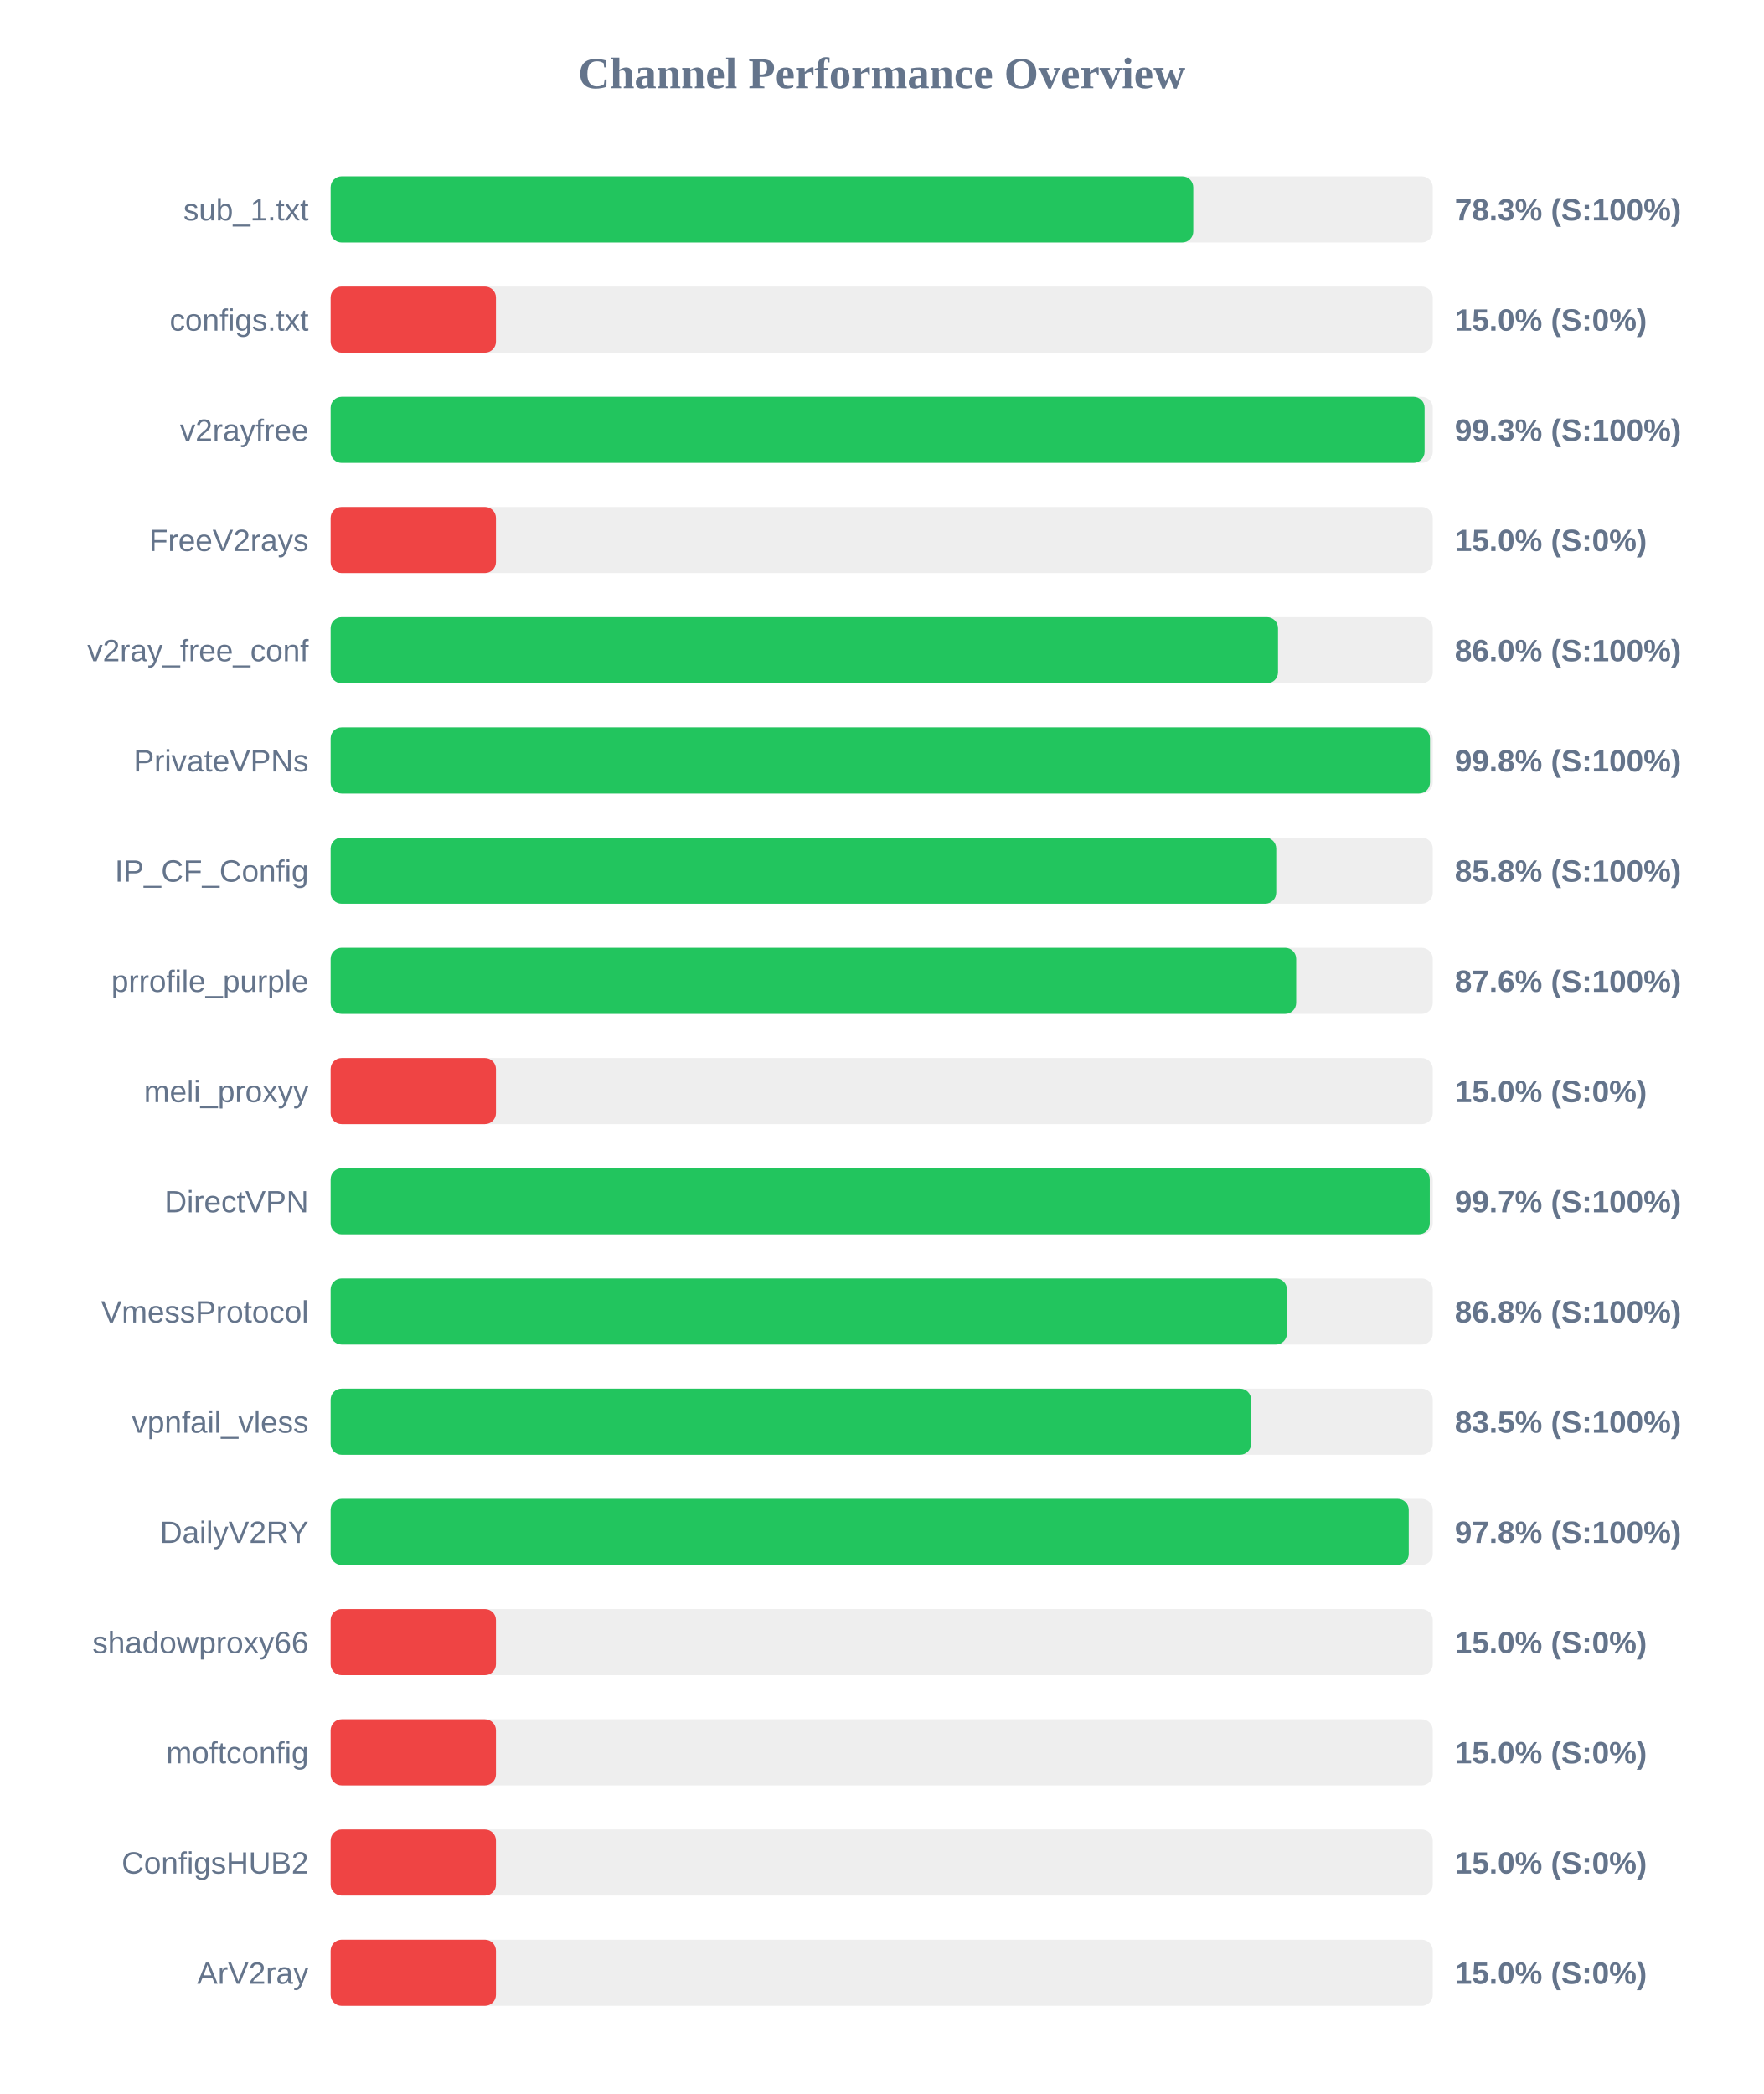
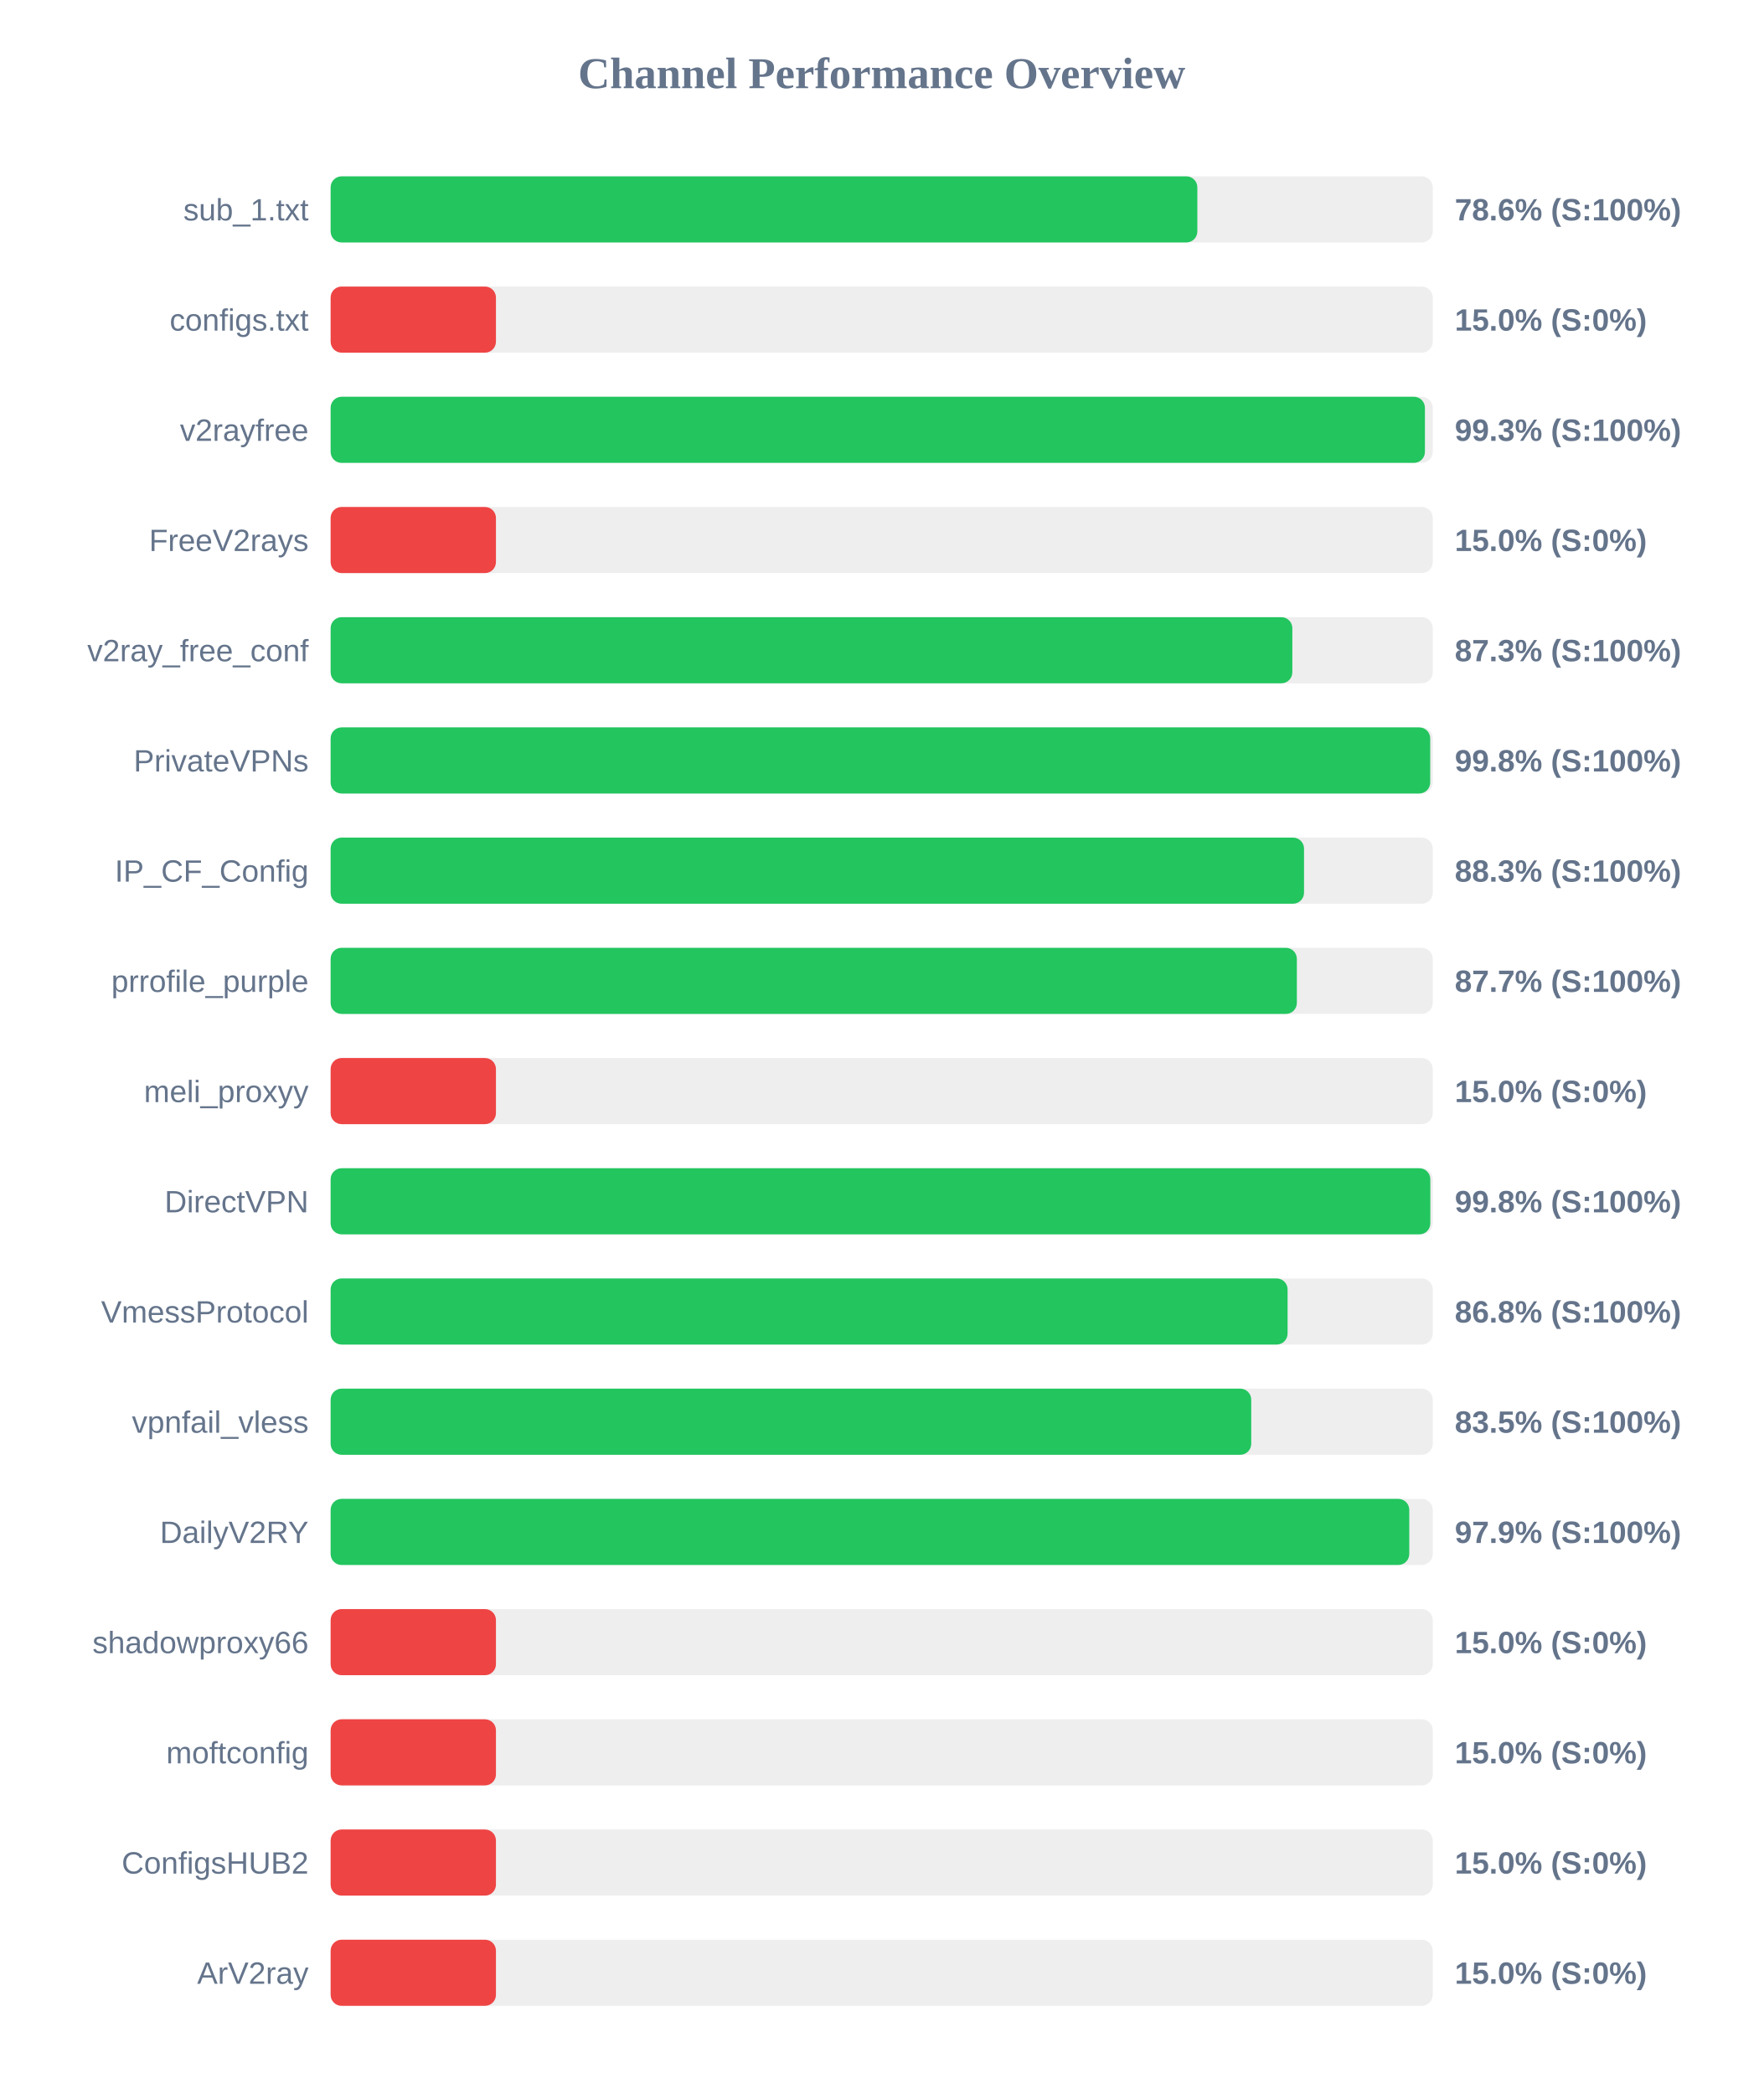
<svg xmlns="http://www.w3.org/2000/svg" width="800" height="950" version="1.1">
  <style>
        .row { font: 14px Arial; fill: #64748b; }
        .score { font: bold 14px Arial; fill: #64748b; }
    </style>
  <text x="400" y="40" text-anchor="middle" font-size="20px" font-weight="bold" fill="#64748b">Channel Performance Overview</text>
  <rect x="150" y="80" width="500" height="30" fill="#eee" rx="5" />
-   <rect x="150" y="80" width="391.35" height="30" fill="#22c55e" rx="5" />
+   <rect x="150" y="80" width="393.2" height="30" fill="#22c55e" rx="5" />
  <text x="140" y="100" text-anchor="end" class="row">sub_1.txt</text>
-   <text x="660" y="100" text-anchor="start" class="score">78.3% (S:100%)</text>
+   <text x="660" y="100" text-anchor="start" class="score">78.6% (S:100%)</text>
  <rect x="150" y="130" width="500" height="30" fill="#eee" rx="5" />
  <rect x="150" y="130" width="75.0" height="30" fill="#ef4444" rx="5" />
  <text x="140" y="150" text-anchor="end" class="row">configs.txt</text>
  <text x="660" y="150" text-anchor="start" class="score">15.0% (S:0%)</text>
  <rect x="150" y="180" width="500" height="30" fill="#eee" rx="5" />
-   <rect x="150" y="180" width="496.3" height="30" fill="#22c55e" rx="5" />
+   <rect x="150" y="180" width="496.45" height="30" fill="#22c55e" rx="5" />
  <text x="140" y="200" text-anchor="end" class="row">v2rayfree</text>
  <text x="660" y="200" text-anchor="start" class="score">99.3% (S:100%)</text>
  <rect x="150" y="230" width="500" height="30" fill="#eee" rx="5" />
  <rect x="150" y="230" width="75.0" height="30" fill="#ef4444" rx="5" />
  <text x="140" y="250" text-anchor="end" class="row">FreeV2rays</text>
  <text x="660" y="250" text-anchor="start" class="score">15.0% (S:0%)</text>
  <rect x="150" y="280" width="500" height="30" fill="#eee" rx="5" />
-   <rect x="150" y="280" width="429.8" height="30" fill="#22c55e" rx="5" />
+   <rect x="150" y="280" width="436.3" height="30" fill="#22c55e" rx="5" />
  <text x="140" y="300" text-anchor="end" class="row">v2ray_free_conf</text>
-   <text x="660" y="300" text-anchor="start" class="score">86.0% (S:100%)</text>
+   <text x="660" y="300" text-anchor="start" class="score">87.3% (S:100%)</text>
  <rect x="150" y="330" width="500" height="30" fill="#eee" rx="5" />
-   <rect x="150" y="330" width="498.75" height="30" fill="#22c55e" rx="5" />
+   <rect x="150" y="330" width="498.85" height="30" fill="#22c55e" rx="5" />
  <text x="140" y="350" text-anchor="end" class="row">PrivateVPNs</text>
  <text x="660" y="350" text-anchor="start" class="score">99.8% (S:100%)</text>
  <rect x="150" y="380" width="500" height="30" fill="#eee" rx="5" />
-   <rect x="150" y="380" width="429.0" height="30" fill="#22c55e" rx="5" />
+   <rect x="150" y="380" width="441.6" height="30" fill="#22c55e" rx="5" />
  <text x="140" y="400" text-anchor="end" class="row">IP_CF_Config</text>
-   <text x="660" y="400" text-anchor="start" class="score">85.8% (S:100%)</text>
+   <text x="660" y="400" text-anchor="start" class="score">88.3% (S:100%)</text>
  <rect x="150" y="430" width="500" height="30" fill="#eee" rx="5" />
-   <rect x="150" y="430" width="438.05" height="30" fill="#22c55e" rx="5" />
+   <rect x="150" y="430" width="438.35" height="30" fill="#22c55e" rx="5" />
  <text x="140" y="450" text-anchor="end" class="row">prrofile_purple</text>
-   <text x="660" y="450" text-anchor="start" class="score">87.6% (S:100%)</text>
+   <text x="660" y="450" text-anchor="start" class="score">87.7% (S:100%)</text>
  <rect x="150" y="480" width="500" height="30" fill="#eee" rx="5" />
  <rect x="150" y="480" width="75.0" height="30" fill="#ef4444" rx="5" />
  <text x="140" y="500" text-anchor="end" class="row">meli_proxyy</text>
  <text x="660" y="500" text-anchor="start" class="score">15.0% (S:0%)</text>
  <rect x="150" y="530" width="500" height="30" fill="#eee" rx="5" />
-   <rect x="150" y="530" width="498.65" height="30" fill="#22c55e" rx="5" />
+   <rect x="150" y="530" width="498.9" height="30" fill="#22c55e" rx="5" />
  <text x="140" y="550" text-anchor="end" class="row">DirectVPN</text>
-   <text x="660" y="550" text-anchor="start" class="score">99.7% (S:100%)</text>
+   <text x="660" y="550" text-anchor="start" class="score">99.8% (S:100%)</text>
  <rect x="150" y="580" width="500" height="30" fill="#eee" rx="5" />
-   <rect x="150" y="580" width="433.85" height="30" fill="#22c55e" rx="5" />
+   <rect x="150" y="580" width="434.15" height="30" fill="#22c55e" rx="5" />
  <text x="140" y="600" text-anchor="end" class="row">VmessProtocol</text>
  <text x="660" y="600" text-anchor="start" class="score">86.8% (S:100%)</text>
  <rect x="150" y="630" width="500" height="30" fill="#eee" rx="5" />
-   <rect x="150" y="630" width="417.6" height="30" fill="#22c55e" rx="5" />
+   <rect x="150" y="630" width="417.65" height="30" fill="#22c55e" rx="5" />
  <text x="140" y="650" text-anchor="end" class="row">vpnfail_vless</text>
  <text x="660" y="650" text-anchor="start" class="score">83.5% (S:100%)</text>
  <rect x="150" y="680" width="500" height="30" fill="#eee" rx="5" />
-   <rect x="150" y="680" width="489.1" height="30" fill="#22c55e" rx="5" />
+   <rect x="150" y="680" width="489.35" height="30" fill="#22c55e" rx="5" />
  <text x="140" y="700" text-anchor="end" class="row">DailyV2RY</text>
-   <text x="660" y="700" text-anchor="start" class="score">97.8% (S:100%)</text>
+   <text x="660" y="700" text-anchor="start" class="score">97.9% (S:100%)</text>
  <rect x="150" y="730" width="500" height="30" fill="#eee" rx="5" />
  <rect x="150" y="730" width="75.0" height="30" fill="#ef4444" rx="5" />
  <text x="140" y="750" text-anchor="end" class="row">shadowproxy66</text>
  <text x="660" y="750" text-anchor="start" class="score">15.0% (S:0%)</text>
  <rect x="150" y="780" width="500" height="30" fill="#eee" rx="5" />
  <rect x="150" y="780" width="75.0" height="30" fill="#ef4444" rx="5" />
  <text x="140" y="800" text-anchor="end" class="row">moftconfig</text>
  <text x="660" y="800" text-anchor="start" class="score">15.0% (S:0%)</text>
  <rect x="150" y="830" width="500" height="30" fill="#eee" rx="5" />
  <rect x="150" y="830" width="75.0" height="30" fill="#ef4444" rx="5" />
  <text x="140" y="850" text-anchor="end" class="row">ConfigsHUB2</text>
  <text x="660" y="850" text-anchor="start" class="score">15.0% (S:0%)</text>
  <rect x="150" y="880" width="500" height="30" fill="#eee" rx="5" />
  <rect x="150" y="880" width="75.0" height="30" fill="#ef4444" rx="5" />
  <text x="140" y="900" text-anchor="end" class="row">ArV2ray</text>
  <text x="660" y="900" text-anchor="start" class="score">15.0% (S:0%)</text>
</svg>
